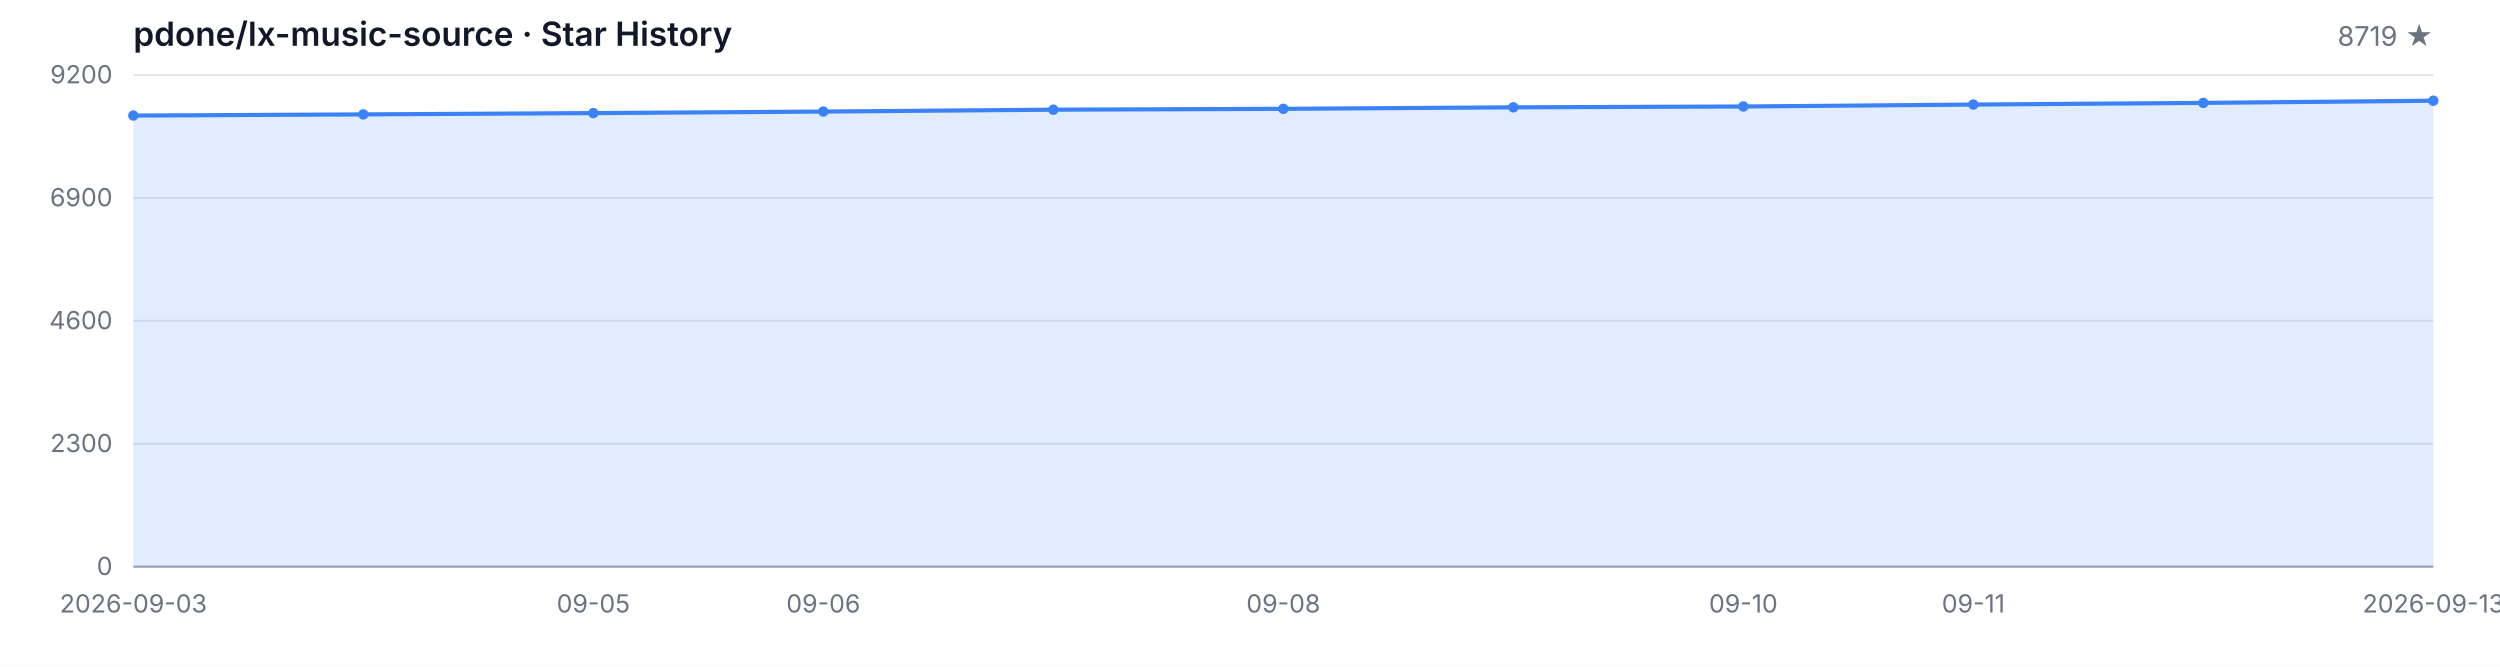
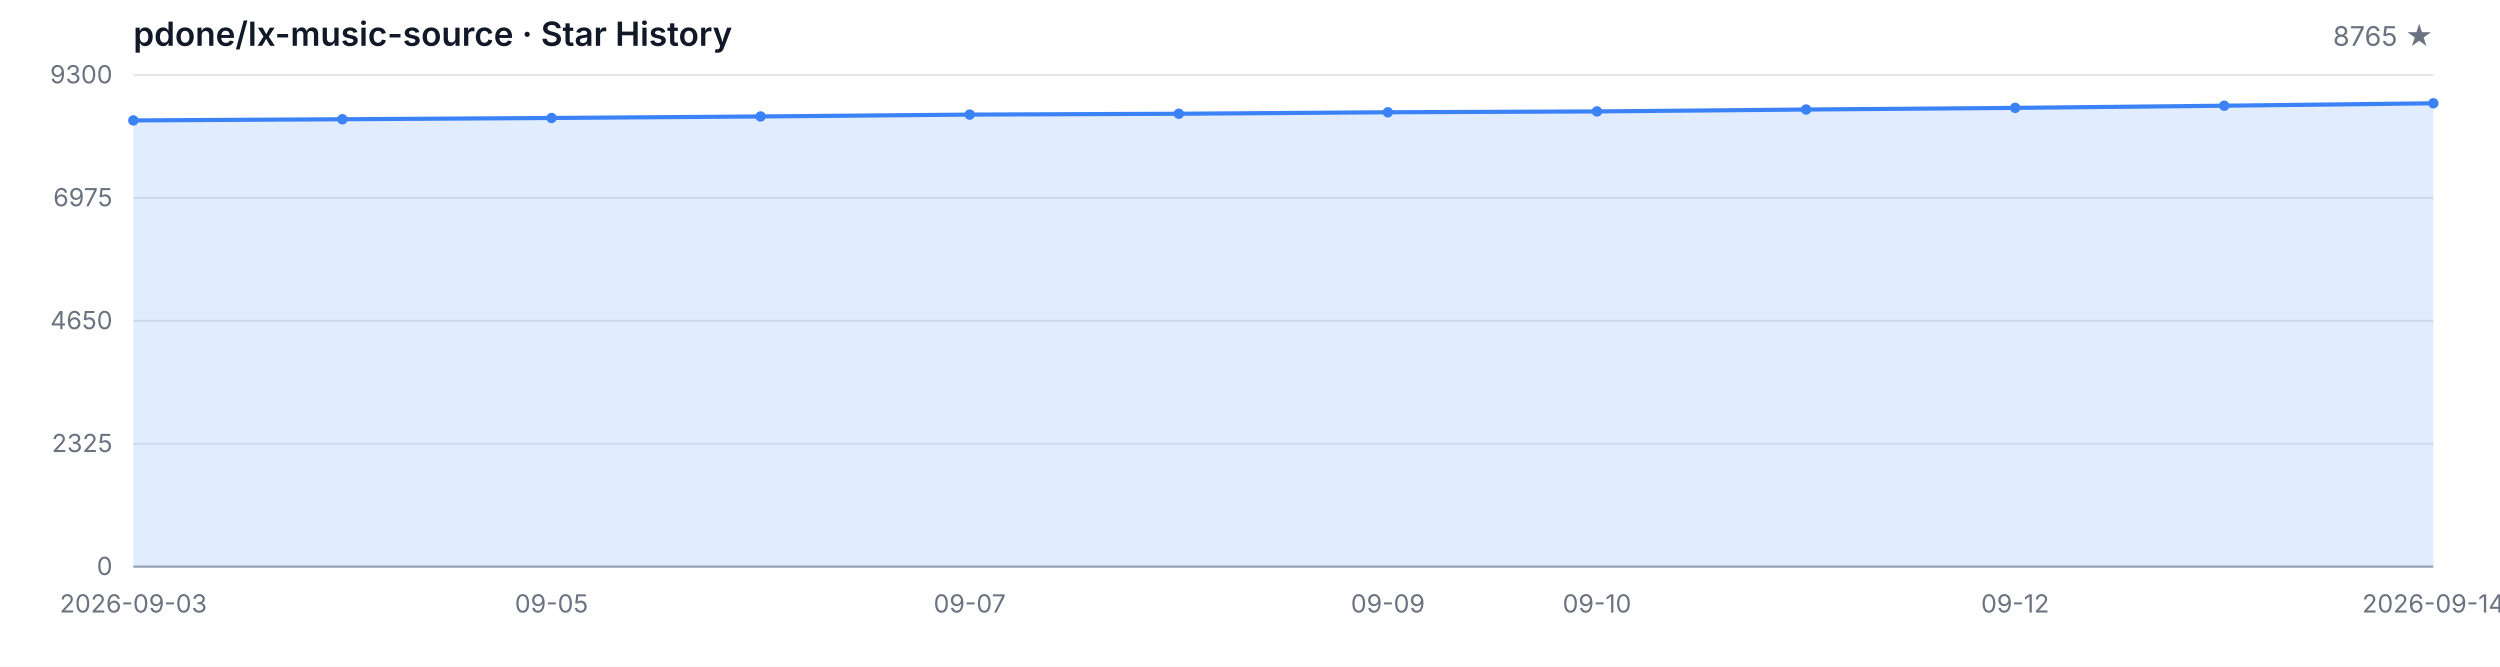
<svg xmlns="http://www.w3.org/2000/svg" width="1200" height="320" viewBox="0 0 1200 320" role="img" aria-label="Star History">
  <style>
  .bg { fill: #ffffff; }
  .grid { stroke: #e5e7eb; stroke-width: 1; }
  .axis { stroke: #9ca3af; stroke-width: 1; }
  .area { fill: rgba(59, 130, 246, 0.15); }
  .line { fill: none; stroke: #3b82f6; stroke-width: 2; stroke-linejoin: round; stroke-linecap: round; }
  .dot { fill: #3b82f6; }
  .tlabel { fill: #6b7280; font-family: -apple-system, BlinkMacSystemFont, 'Segoe UI', sans-serif; font-size: 12px; }
  .title { fill: #111827; font-family: -apple-system, BlinkMacSystemFont, 'Segoe UI', sans-serif; font-size: 16px; font-weight: 600; }
  .subtitle { fill: #6b7280; font-family: -apple-system, BlinkMacSystemFont, 'Segoe UI', sans-serif; font-size: 13px; }
  @media (prefers-color-scheme: dark) {
    .bg { fill: #0d1117; }
    .grid { stroke: #21262d; }
    .axis { stroke: #484f58; }
    .area { fill: rgba(58, 132, 255, 0.18); }
    .line { stroke: #58a6ff; }
    .dot { fill: #58a6ff; }
    .tlabel { fill: #8b949e; }
    .title { fill: #c9d1d9; }
    .subtitle { fill: #8b949e; }
  }
</style>
  <rect class="bg" width="1200" height="320" />
  <text class="title" x="64" y="22">pdone/lx-music-source · Star History</text>
-   <text class="subtitle" x="1168" y="22" text-anchor="end">8719 ★</text>
+   <text class="subtitle" x="1168" y="22" text-anchor="end">8765 ★</text>
  <line class="grid" x1="64" y1="272.00" x2="1168" y2="272.00" />
  <line class="grid" x1="64" y1="213.00" x2="1168" y2="213.00" />
  <line class="grid" x1="64" y1="154.00" x2="1168" y2="154.00" />
  <line class="grid" x1="64" y1="95.00" x2="1168" y2="95.00" />
  <line class="grid" x1="64" y1="36.00" x2="1168" y2="36.00" />
  <text class="tlabel" x="54" y="276.00" text-anchor="end">0</text>
-   <text class="tlabel" x="54" y="217.00" text-anchor="end">2300</text>
-   <text class="tlabel" x="54" y="158.00" text-anchor="end">4600</text>
-   <text class="tlabel" x="54" y="99.00" text-anchor="end">6900</text>
-   <text class="tlabel" x="54" y="40.00" text-anchor="end">9200</text>
+   <text class="tlabel" x="54" y="217.00" text-anchor="end">2325</text>
+   <text class="tlabel" x="54" y="158.00" text-anchor="end">4650</text>
+   <text class="tlabel" x="54" y="99.00" text-anchor="end">6975</text>
+   <text class="tlabel" x="54" y="40.00" text-anchor="end">9300</text>
  <line class="axis" x1="64" y1="272" x2="1168" y2="272" />
-   <path class="area" d="M 64.00 272.00 L 64.00 55.47 L 174.40 54.91 L 284.80 54.29 L 395.20 53.55 L 505.60 52.65 L 616.00 52.24 L 726.40 51.52 L 836.80 51.11 L 947.20 50.19 L 1057.60 49.39 L 1168.00 48.34 L 1168.00 272.00 Z" />
-   <path class="line" d="M 64.00 55.47 L 174.40 54.91 L 284.80 54.29 L 395.20 53.55 L 505.60 52.65 L 616.00 52.24 L 726.40 51.52 L 836.80 51.11 L 947.20 50.19 L 1057.60 49.39 L 1168.00 48.34" />
-   <circle class="dot" cx="64.00" cy="55.47" r="2.5" />
-   <circle class="dot" cx="174.40" cy="54.91" r="2.5" />
-   <circle class="dot" cx="284.80" cy="54.29" r="2.5" />
-   <circle class="dot" cx="395.20" cy="53.55" r="2.5" />
-   <circle class="dot" cx="505.60" cy="52.65" r="2.5" />
-   <circle class="dot" cx="616.00" cy="52.24" r="2.5" />
-   <circle class="dot" cx="726.40" cy="51.52" r="2.5" />
-   <circle class="dot" cx="836.80" cy="51.11" r="2.5" />
-   <circle class="dot" cx="947.20" cy="50.19" r="2.5" />
-   <circle class="dot" cx="1057.60" cy="49.39" r="2.5" />
-   <circle class="dot" cx="1168.00" cy="48.34" r="2.5" />
+   <path class="area" d="M 64.00 272.00 L 64.00 57.80 L 164.36 57.24 L 264.73 56.63 L 365.09 55.90 L 465.45 55.01 L 565.82 54.60 L 666.18 53.89 L 766.55 53.48 L 866.91 52.57 L 967.27 51.78 L 1067.64 50.74 L 1168.00 49.58 L 1168.00 272.00 Z" />
+   <path class="line" d="M 64.00 57.80 L 164.36 57.24 L 264.73 56.63 L 365.09 55.90 L 465.45 55.01 L 565.82 54.60 L 666.18 53.89 L 766.55 53.48 L 866.91 52.57 L 967.27 51.78 L 1067.64 50.74 L 1168.00 49.58" />
+   <circle class="dot" cx="64.00" cy="57.80" r="2.5" />
+   <circle class="dot" cx="164.36" cy="57.24" r="2.5" />
+   <circle class="dot" cx="264.73" cy="56.63" r="2.5" />
+   <circle class="dot" cx="365.09" cy="55.90" r="2.5" />
+   <circle class="dot" cx="465.45" cy="55.01" r="2.5" />
+   <circle class="dot" cx="565.82" cy="54.60" r="2.5" />
+   <circle class="dot" cx="666.18" cy="53.89" r="2.5" />
+   <circle class="dot" cx="766.55" cy="53.48" r="2.5" />
+   <circle class="dot" cx="866.91" cy="52.57" r="2.5" />
+   <circle class="dot" cx="967.27" cy="51.78" r="2.5" />
+   <circle class="dot" cx="1067.64" cy="50.74" r="2.5" />
+   <circle class="dot" cx="1168.00" cy="49.58" r="2.5" />
  <text class="tlabel" x="64.00" y="294" text-anchor="middle">2026-09-03</text>
-   <text class="tlabel" x="284.80" y="294" text-anchor="middle">09-05</text>
-   <text class="tlabel" x="395.20" y="294" text-anchor="middle">09-06</text>
-   <text class="tlabel" x="616.00" y="294" text-anchor="middle">09-08</text>
-   <text class="tlabel" x="836.80" y="294" text-anchor="middle">09-10</text>
-   <text class="tlabel" x="947.20" y="294" text-anchor="middle">09-11</text>
-   <text class="tlabel" x="1168.00" y="294" text-anchor="middle">2026-09-13</text>
+   <text class="tlabel" x="264.73" y="294" text-anchor="middle">09-05</text>
+   <text class="tlabel" x="465.45" y="294" text-anchor="middle">09-07</text>
+   <text class="tlabel" x="666.18" y="294" text-anchor="middle">09-09</text>
+   <text class="tlabel" x="766.55" y="294" text-anchor="middle">09-10</text>
+   <text class="tlabel" x="967.27" y="294" text-anchor="middle">09-12</text>
+   <text class="tlabel" x="1168.00" y="294" text-anchor="middle">2026-09-14</text>
</svg>
